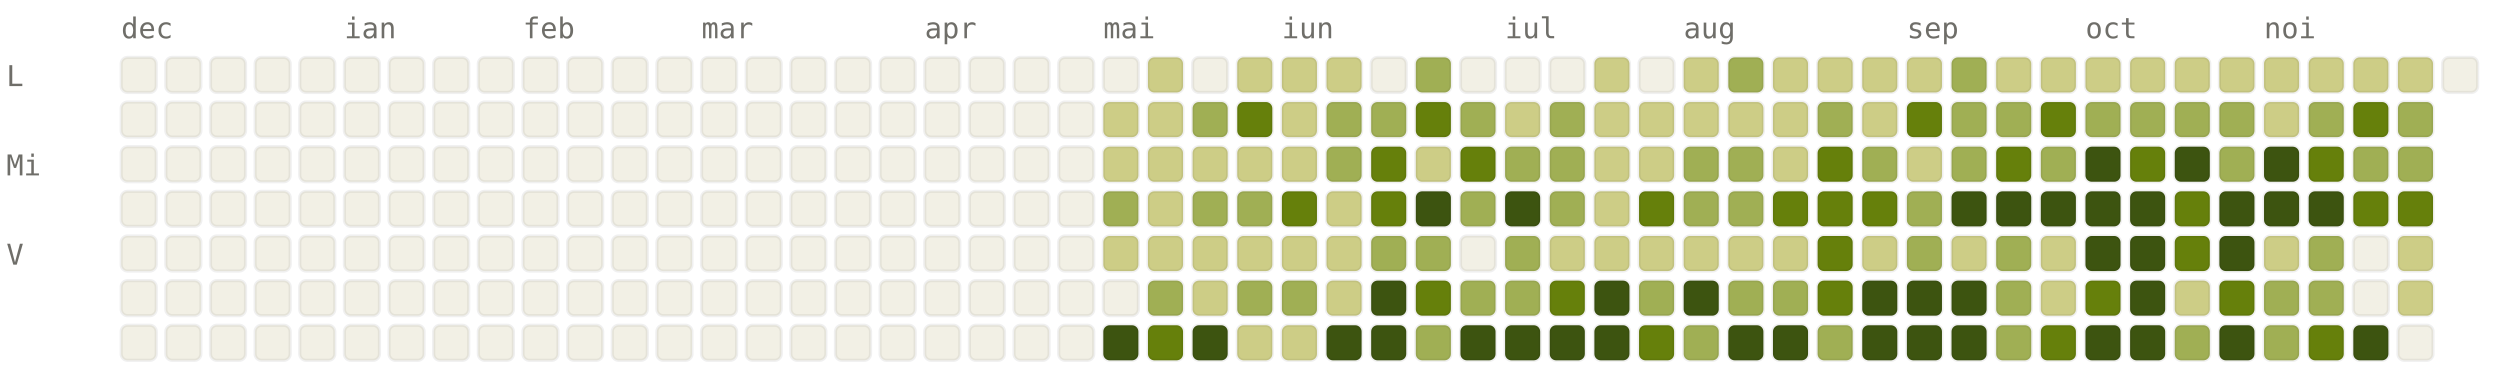
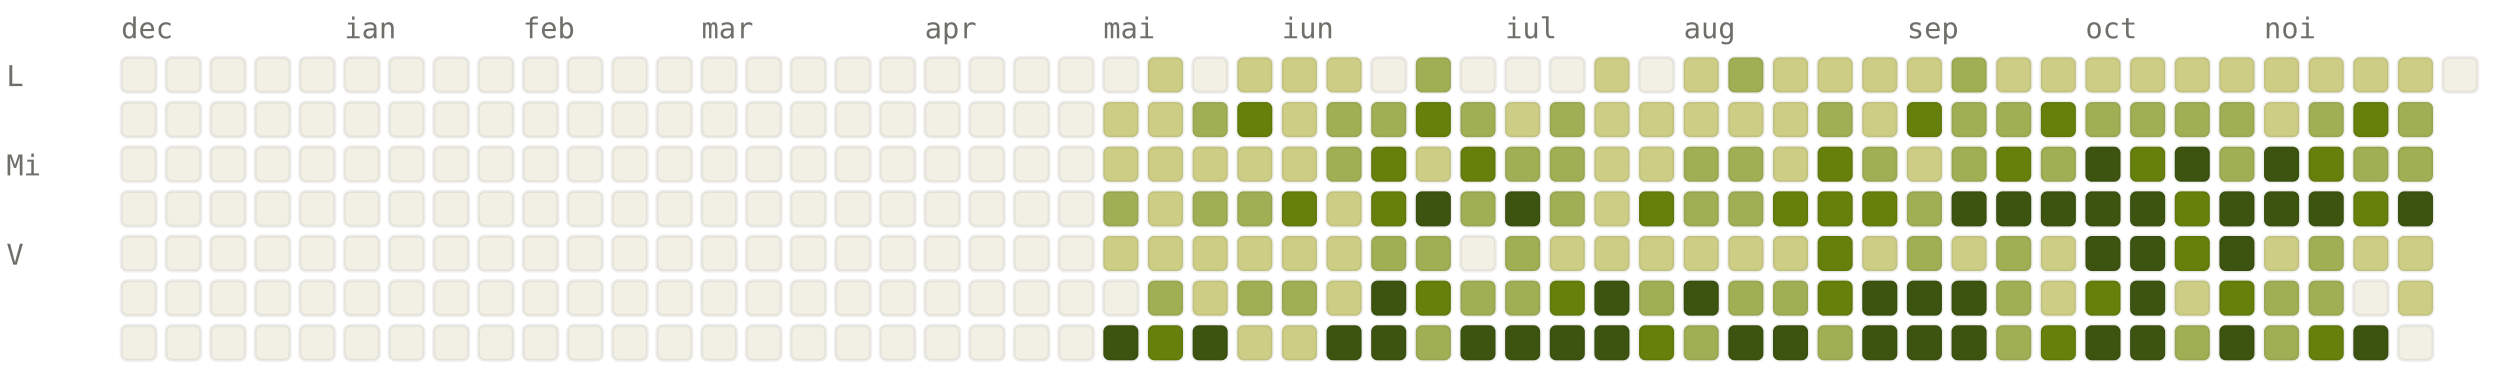
<svg xmlns="http://www.w3.org/2000/svg" viewBox="0 0 784 120" width="784" height="120" font-family="ui-monospace, SFMono-Regular, Menlo, monospace" font-size="9">
  <style>.l0{fill:#F2F0E5;stroke:rgba(0,0,0,0.06)}.l1{fill:#CDCD86;stroke:rgba(0,0,0,0.06)}.l2{fill:#A0AF54;stroke:rgba(0,0,0,0.06)}.l3{fill:#66800B;stroke:rgba(0,0,0,0.06)}.l4{fill:#3D5410;stroke:rgba(0,0,0,0.06)}.lbl{fill:#6F6E69}@media (prefers-color-scheme: dark){.l0{fill:#1C1B1A;stroke:rgba(255,255,255,0.04)}.l1{fill:#2A3D11;stroke:rgba(255,255,255,0.04)}.l2{fill:#4D6B0E;stroke:rgba(255,255,255,0.04)}.l3{fill:#879A39;stroke:rgba(255,255,255,0.04)}.l4{fill:#CDCD86;stroke:rgba(255,255,255,0.04)}.lbl{fill:#878580}}</style>
  <text x="38" y="12" class="lbl">dec</text>
  <text x="108" y="12" class="lbl">ian</text>
  <text x="164" y="12" class="lbl">feb</text>
  <text x="220" y="12" class="lbl">mar</text>
  <text x="290" y="12" class="lbl">apr</text>
  <text x="346" y="12" class="lbl">mai</text>
  <text x="402" y="12" class="lbl">iun</text>
  <text x="472" y="12" class="lbl">iul</text>
  <text x="528" y="12" class="lbl">aug</text>
  <text x="598" y="12" class="lbl">sep</text>
  <text x="654" y="12" class="lbl">oct</text>
  <text x="710" y="12" class="lbl">noi</text>
  <text x="2" y="27" class="lbl">L</text>
  <text x="2" y="55" class="lbl">Mi</text>
  <text x="2" y="83" class="lbl">V</text>
  <rect x="38" y="18" width="11" height="11" rx="2" ry="2" class="l0" />
  <rect x="38" y="32" width="11" height="11" rx="2" ry="2" class="l0" />
  <rect x="38" y="46" width="11" height="11" rx="2" ry="2" class="l0" />
  <rect x="38" y="60" width="11" height="11" rx="2" ry="2" class="l0" />
  <rect x="38" y="74" width="11" height="11" rx="2" ry="2" class="l0" />
  <rect x="38" y="88" width="11" height="11" rx="2" ry="2" class="l0" />
  <rect x="38" y="102" width="11" height="11" rx="2" ry="2" class="l0" />
  <rect x="52" y="18" width="11" height="11" rx="2" ry="2" class="l0" />
  <rect x="52" y="32" width="11" height="11" rx="2" ry="2" class="l0" />
  <rect x="52" y="46" width="11" height="11" rx="2" ry="2" class="l0" />
  <rect x="52" y="60" width="11" height="11" rx="2" ry="2" class="l0" />
  <rect x="52" y="74" width="11" height="11" rx="2" ry="2" class="l0" />
  <rect x="52" y="88" width="11" height="11" rx="2" ry="2" class="l0" />
  <rect x="52" y="102" width="11" height="11" rx="2" ry="2" class="l0" />
  <rect x="66" y="18" width="11" height="11" rx="2" ry="2" class="l0" />
  <rect x="66" y="32" width="11" height="11" rx="2" ry="2" class="l0" />
  <rect x="66" y="46" width="11" height="11" rx="2" ry="2" class="l0" />
  <rect x="66" y="60" width="11" height="11" rx="2" ry="2" class="l0" />
  <rect x="66" y="74" width="11" height="11" rx="2" ry="2" class="l0" />
  <rect x="66" y="88" width="11" height="11" rx="2" ry="2" class="l0" />
  <rect x="66" y="102" width="11" height="11" rx="2" ry="2" class="l0" />
  <rect x="80" y="18" width="11" height="11" rx="2" ry="2" class="l0" />
  <rect x="80" y="32" width="11" height="11" rx="2" ry="2" class="l0" />
  <rect x="80" y="46" width="11" height="11" rx="2" ry="2" class="l0" />
  <rect x="80" y="60" width="11" height="11" rx="2" ry="2" class="l0" />
  <rect x="80" y="74" width="11" height="11" rx="2" ry="2" class="l0" />
  <rect x="80" y="88" width="11" height="11" rx="2" ry="2" class="l0" />
  <rect x="80" y="102" width="11" height="11" rx="2" ry="2" class="l0" />
  <rect x="94" y="18" width="11" height="11" rx="2" ry="2" class="l0" />
  <rect x="94" y="32" width="11" height="11" rx="2" ry="2" class="l0" />
  <rect x="94" y="46" width="11" height="11" rx="2" ry="2" class="l0" />
  <rect x="94" y="60" width="11" height="11" rx="2" ry="2" class="l0" />
  <rect x="94" y="74" width="11" height="11" rx="2" ry="2" class="l0" />
  <rect x="94" y="88" width="11" height="11" rx="2" ry="2" class="l0" />
  <rect x="94" y="102" width="11" height="11" rx="2" ry="2" class="l0" />
  <rect x="108" y="18" width="11" height="11" rx="2" ry="2" class="l0" />
  <rect x="108" y="32" width="11" height="11" rx="2" ry="2" class="l0" />
  <rect x="108" y="46" width="11" height="11" rx="2" ry="2" class="l0" />
  <rect x="108" y="60" width="11" height="11" rx="2" ry="2" class="l0" />
  <rect x="108" y="74" width="11" height="11" rx="2" ry="2" class="l0" />
  <rect x="108" y="88" width="11" height="11" rx="2" ry="2" class="l0" />
  <rect x="108" y="102" width="11" height="11" rx="2" ry="2" class="l0" />
  <rect x="122" y="18" width="11" height="11" rx="2" ry="2" class="l0" />
  <rect x="122" y="32" width="11" height="11" rx="2" ry="2" class="l0" />
  <rect x="122" y="46" width="11" height="11" rx="2" ry="2" class="l0" />
  <rect x="122" y="60" width="11" height="11" rx="2" ry="2" class="l0" />
  <rect x="122" y="74" width="11" height="11" rx="2" ry="2" class="l0" />
  <rect x="122" y="88" width="11" height="11" rx="2" ry="2" class="l0" />
  <rect x="122" y="102" width="11" height="11" rx="2" ry="2" class="l0" />
  <rect x="136" y="18" width="11" height="11" rx="2" ry="2" class="l0" />
  <rect x="136" y="32" width="11" height="11" rx="2" ry="2" class="l0" />
  <rect x="136" y="46" width="11" height="11" rx="2" ry="2" class="l0" />
  <rect x="136" y="60" width="11" height="11" rx="2" ry="2" class="l0" />
  <rect x="136" y="74" width="11" height="11" rx="2" ry="2" class="l0" />
  <rect x="136" y="88" width="11" height="11" rx="2" ry="2" class="l0" />
  <rect x="136" y="102" width="11" height="11" rx="2" ry="2" class="l0" />
  <rect x="150" y="18" width="11" height="11" rx="2" ry="2" class="l0" />
  <rect x="150" y="32" width="11" height="11" rx="2" ry="2" class="l0" />
  <rect x="150" y="46" width="11" height="11" rx="2" ry="2" class="l0" />
  <rect x="150" y="60" width="11" height="11" rx="2" ry="2" class="l0" />
  <rect x="150" y="74" width="11" height="11" rx="2" ry="2" class="l0" />
  <rect x="150" y="88" width="11" height="11" rx="2" ry="2" class="l0" />
  <rect x="150" y="102" width="11" height="11" rx="2" ry="2" class="l0" />
  <rect x="164" y="18" width="11" height="11" rx="2" ry="2" class="l0" />
  <rect x="164" y="32" width="11" height="11" rx="2" ry="2" class="l0" />
  <rect x="164" y="46" width="11" height="11" rx="2" ry="2" class="l0" />
  <rect x="164" y="60" width="11" height="11" rx="2" ry="2" class="l0" />
  <rect x="164" y="74" width="11" height="11" rx="2" ry="2" class="l0" />
  <rect x="164" y="88" width="11" height="11" rx="2" ry="2" class="l0" />
  <rect x="164" y="102" width="11" height="11" rx="2" ry="2" class="l0" />
  <rect x="178" y="18" width="11" height="11" rx="2" ry="2" class="l0" />
  <rect x="178" y="32" width="11" height="11" rx="2" ry="2" class="l0" />
  <rect x="178" y="46" width="11" height="11" rx="2" ry="2" class="l0" />
  <rect x="178" y="60" width="11" height="11" rx="2" ry="2" class="l0" />
  <rect x="178" y="74" width="11" height="11" rx="2" ry="2" class="l0" />
  <rect x="178" y="88" width="11" height="11" rx="2" ry="2" class="l0" />
  <rect x="178" y="102" width="11" height="11" rx="2" ry="2" class="l0" />
  <rect x="192" y="18" width="11" height="11" rx="2" ry="2" class="l0" />
  <rect x="192" y="32" width="11" height="11" rx="2" ry="2" class="l0" />
  <rect x="192" y="46" width="11" height="11" rx="2" ry="2" class="l0" />
  <rect x="192" y="60" width="11" height="11" rx="2" ry="2" class="l0" />
  <rect x="192" y="74" width="11" height="11" rx="2" ry="2" class="l0" />
  <rect x="192" y="88" width="11" height="11" rx="2" ry="2" class="l0" />
  <rect x="192" y="102" width="11" height="11" rx="2" ry="2" class="l0" />
  <rect x="206" y="18" width="11" height="11" rx="2" ry="2" class="l0" />
  <rect x="206" y="32" width="11" height="11" rx="2" ry="2" class="l0" />
  <rect x="206" y="46" width="11" height="11" rx="2" ry="2" class="l0" />
  <rect x="206" y="60" width="11" height="11" rx="2" ry="2" class="l0" />
  <rect x="206" y="74" width="11" height="11" rx="2" ry="2" class="l0" />
  <rect x="206" y="88" width="11" height="11" rx="2" ry="2" class="l0" />
  <rect x="206" y="102" width="11" height="11" rx="2" ry="2" class="l0" />
  <rect x="220" y="18" width="11" height="11" rx="2" ry="2" class="l0" />
  <rect x="220" y="32" width="11" height="11" rx="2" ry="2" class="l0" />
  <rect x="220" y="46" width="11" height="11" rx="2" ry="2" class="l0" />
  <rect x="220" y="60" width="11" height="11" rx="2" ry="2" class="l0" />
  <rect x="220" y="74" width="11" height="11" rx="2" ry="2" class="l0" />
  <rect x="220" y="88" width="11" height="11" rx="2" ry="2" class="l0" />
  <rect x="220" y="102" width="11" height="11" rx="2" ry="2" class="l0" />
  <rect x="234" y="18" width="11" height="11" rx="2" ry="2" class="l0" />
  <rect x="234" y="32" width="11" height="11" rx="2" ry="2" class="l0" />
  <rect x="234" y="46" width="11" height="11" rx="2" ry="2" class="l0" />
  <rect x="234" y="60" width="11" height="11" rx="2" ry="2" class="l0" />
  <rect x="234" y="74" width="11" height="11" rx="2" ry="2" class="l0" />
  <rect x="234" y="88" width="11" height="11" rx="2" ry="2" class="l0" />
  <rect x="234" y="102" width="11" height="11" rx="2" ry="2" class="l0" />
  <rect x="248" y="18" width="11" height="11" rx="2" ry="2" class="l0" />
  <rect x="248" y="32" width="11" height="11" rx="2" ry="2" class="l0" />
  <rect x="248" y="46" width="11" height="11" rx="2" ry="2" class="l0" />
  <rect x="248" y="60" width="11" height="11" rx="2" ry="2" class="l0" />
  <rect x="248" y="74" width="11" height="11" rx="2" ry="2" class="l0" />
  <rect x="248" y="88" width="11" height="11" rx="2" ry="2" class="l0" />
  <rect x="248" y="102" width="11" height="11" rx="2" ry="2" class="l0" />
  <rect x="262" y="18" width="11" height="11" rx="2" ry="2" class="l0" />
  <rect x="262" y="32" width="11" height="11" rx="2" ry="2" class="l0" />
  <rect x="262" y="46" width="11" height="11" rx="2" ry="2" class="l0" />
  <rect x="262" y="60" width="11" height="11" rx="2" ry="2" class="l0" />
  <rect x="262" y="74" width="11" height="11" rx="2" ry="2" class="l0" />
  <rect x="262" y="88" width="11" height="11" rx="2" ry="2" class="l0" />
  <rect x="262" y="102" width="11" height="11" rx="2" ry="2" class="l0" />
  <rect x="276" y="18" width="11" height="11" rx="2" ry="2" class="l0" />
  <rect x="276" y="32" width="11" height="11" rx="2" ry="2" class="l0" />
  <rect x="276" y="46" width="11" height="11" rx="2" ry="2" class="l0" />
  <rect x="276" y="60" width="11" height="11" rx="2" ry="2" class="l0" />
  <rect x="276" y="74" width="11" height="11" rx="2" ry="2" class="l0" />
  <rect x="276" y="88" width="11" height="11" rx="2" ry="2" class="l0" />
  <rect x="276" y="102" width="11" height="11" rx="2" ry="2" class="l0" />
  <rect x="290" y="18" width="11" height="11" rx="2" ry="2" class="l0" />
  <rect x="290" y="32" width="11" height="11" rx="2" ry="2" class="l0" />
  <rect x="290" y="46" width="11" height="11" rx="2" ry="2" class="l0" />
  <rect x="290" y="60" width="11" height="11" rx="2" ry="2" class="l0" />
  <rect x="290" y="74" width="11" height="11" rx="2" ry="2" class="l0" />
  <rect x="290" y="88" width="11" height="11" rx="2" ry="2" class="l0" />
  <rect x="290" y="102" width="11" height="11" rx="2" ry="2" class="l0" />
  <rect x="304" y="18" width="11" height="11" rx="2" ry="2" class="l0" />
  <rect x="304" y="32" width="11" height="11" rx="2" ry="2" class="l0" />
  <rect x="304" y="46" width="11" height="11" rx="2" ry="2" class="l0" />
  <rect x="304" y="60" width="11" height="11" rx="2" ry="2" class="l0" />
  <rect x="304" y="74" width="11" height="11" rx="2" ry="2" class="l0" />
  <rect x="304" y="88" width="11" height="11" rx="2" ry="2" class="l0" />
  <rect x="304" y="102" width="11" height="11" rx="2" ry="2" class="l0" />
  <rect x="318" y="18" width="11" height="11" rx="2" ry="2" class="l0" />
  <rect x="318" y="32" width="11" height="11" rx="2" ry="2" class="l0" />
  <rect x="318" y="46" width="11" height="11" rx="2" ry="2" class="l0" />
  <rect x="318" y="60" width="11" height="11" rx="2" ry="2" class="l0" />
  <rect x="318" y="74" width="11" height="11" rx="2" ry="2" class="l0" />
  <rect x="318" y="88" width="11" height="11" rx="2" ry="2" class="l0" />
  <rect x="318" y="102" width="11" height="11" rx="2" ry="2" class="l0" />
  <rect x="332" y="18" width="11" height="11" rx="2" ry="2" class="l0" />
  <rect x="332" y="32" width="11" height="11" rx="2" ry="2" class="l0" />
  <rect x="332" y="46" width="11" height="11" rx="2" ry="2" class="l0" />
  <rect x="332" y="60" width="11" height="11" rx="2" ry="2" class="l0" />
  <rect x="332" y="74" width="11" height="11" rx="2" ry="2" class="l0" />
  <rect x="332" y="88" width="11" height="11" rx="2" ry="2" class="l0" />
  <rect x="332" y="102" width="11" height="11" rx="2" ry="2" class="l0" />
  <rect x="346" y="18" width="11" height="11" rx="2" ry="2" class="l0" />
  <rect x="346" y="32" width="11" height="11" rx="2" ry="2" class="l1" />
  <rect x="346" y="46" width="11" height="11" rx="2" ry="2" class="l1" />
  <rect x="346" y="60" width="11" height="11" rx="2" ry="2" class="l2" />
  <rect x="346" y="74" width="11" height="11" rx="2" ry="2" class="l1" />
  <rect x="346" y="88" width="11" height="11" rx="2" ry="2" class="l0" />
  <rect x="346" y="102" width="11" height="11" rx="2" ry="2" class="l4" />
  <rect x="360" y="18" width="11" height="11" rx="2" ry="2" class="l1" />
  <rect x="360" y="32" width="11" height="11" rx="2" ry="2" class="l1" />
  <rect x="360" y="46" width="11" height="11" rx="2" ry="2" class="l1" />
  <rect x="360" y="60" width="11" height="11" rx="2" ry="2" class="l1" />
  <rect x="360" y="74" width="11" height="11" rx="2" ry="2" class="l1" />
  <rect x="360" y="88" width="11" height="11" rx="2" ry="2" class="l2" />
  <rect x="360" y="102" width="11" height="11" rx="2" ry="2" class="l3" />
  <rect x="374" y="18" width="11" height="11" rx="2" ry="2" class="l0" />
  <rect x="374" y="32" width="11" height="11" rx="2" ry="2" class="l2" />
  <rect x="374" y="46" width="11" height="11" rx="2" ry="2" class="l1" />
  <rect x="374" y="60" width="11" height="11" rx="2" ry="2" class="l2" />
  <rect x="374" y="74" width="11" height="11" rx="2" ry="2" class="l1" />
  <rect x="374" y="88" width="11" height="11" rx="2" ry="2" class="l1" />
  <rect x="374" y="102" width="11" height="11" rx="2" ry="2" class="l4" />
  <rect x="388" y="18" width="11" height="11" rx="2" ry="2" class="l1" />
  <rect x="388" y="32" width="11" height="11" rx="2" ry="2" class="l3" />
  <rect x="388" y="46" width="11" height="11" rx="2" ry="2" class="l1" />
  <rect x="388" y="60" width="11" height="11" rx="2" ry="2" class="l2" />
  <rect x="388" y="74" width="11" height="11" rx="2" ry="2" class="l1" />
  <rect x="388" y="88" width="11" height="11" rx="2" ry="2" class="l2" />
  <rect x="388" y="102" width="11" height="11" rx="2" ry="2" class="l1" />
  <rect x="402" y="18" width="11" height="11" rx="2" ry="2" class="l1" />
  <rect x="402" y="32" width="11" height="11" rx="2" ry="2" class="l1" />
  <rect x="402" y="46" width="11" height="11" rx="2" ry="2" class="l1" />
  <rect x="402" y="60" width="11" height="11" rx="2" ry="2" class="l3" />
  <rect x="402" y="74" width="11" height="11" rx="2" ry="2" class="l1" />
  <rect x="402" y="88" width="11" height="11" rx="2" ry="2" class="l2" />
  <rect x="402" y="102" width="11" height="11" rx="2" ry="2" class="l1" />
  <rect x="416" y="18" width="11" height="11" rx="2" ry="2" class="l1" />
  <rect x="416" y="32" width="11" height="11" rx="2" ry="2" class="l2" />
  <rect x="416" y="46" width="11" height="11" rx="2" ry="2" class="l2" />
  <rect x="416" y="60" width="11" height="11" rx="2" ry="2" class="l1" />
  <rect x="416" y="74" width="11" height="11" rx="2" ry="2" class="l1" />
  <rect x="416" y="88" width="11" height="11" rx="2" ry="2" class="l1" />
  <rect x="416" y="102" width="11" height="11" rx="2" ry="2" class="l4" />
  <rect x="430" y="18" width="11" height="11" rx="2" ry="2" class="l0" />
  <rect x="430" y="32" width="11" height="11" rx="2" ry="2" class="l2" />
  <rect x="430" y="46" width="11" height="11" rx="2" ry="2" class="l3" />
  <rect x="430" y="60" width="11" height="11" rx="2" ry="2" class="l3" />
  <rect x="430" y="74" width="11" height="11" rx="2" ry="2" class="l2" />
  <rect x="430" y="88" width="11" height="11" rx="2" ry="2" class="l4" />
  <rect x="430" y="102" width="11" height="11" rx="2" ry="2" class="l4" />
  <rect x="444" y="18" width="11" height="11" rx="2" ry="2" class="l2" />
  <rect x="444" y="32" width="11" height="11" rx="2" ry="2" class="l3" />
  <rect x="444" y="46" width="11" height="11" rx="2" ry="2" class="l1" />
  <rect x="444" y="60" width="11" height="11" rx="2" ry="2" class="l4" />
  <rect x="444" y="74" width="11" height="11" rx="2" ry="2" class="l2" />
  <rect x="444" y="88" width="11" height="11" rx="2" ry="2" class="l3" />
  <rect x="444" y="102" width="11" height="11" rx="2" ry="2" class="l2" />
  <rect x="458" y="18" width="11" height="11" rx="2" ry="2" class="l0" />
  <rect x="458" y="32" width="11" height="11" rx="2" ry="2" class="l2" />
  <rect x="458" y="46" width="11" height="11" rx="2" ry="2" class="l3" />
  <rect x="458" y="60" width="11" height="11" rx="2" ry="2" class="l2" />
  <rect x="458" y="74" width="11" height="11" rx="2" ry="2" class="l0" />
  <rect x="458" y="88" width="11" height="11" rx="2" ry="2" class="l2" />
  <rect x="458" y="102" width="11" height="11" rx="2" ry="2" class="l4" />
  <rect x="472" y="18" width="11" height="11" rx="2" ry="2" class="l0" />
  <rect x="472" y="32" width="11" height="11" rx="2" ry="2" class="l1" />
  <rect x="472" y="46" width="11" height="11" rx="2" ry="2" class="l2" />
  <rect x="472" y="60" width="11" height="11" rx="2" ry="2" class="l4" />
  <rect x="472" y="74" width="11" height="11" rx="2" ry="2" class="l2" />
  <rect x="472" y="88" width="11" height="11" rx="2" ry="2" class="l2" />
  <rect x="472" y="102" width="11" height="11" rx="2" ry="2" class="l4" />
  <rect x="486" y="18" width="11" height="11" rx="2" ry="2" class="l0" />
  <rect x="486" y="32" width="11" height="11" rx="2" ry="2" class="l2" />
  <rect x="486" y="46" width="11" height="11" rx="2" ry="2" class="l2" />
  <rect x="486" y="60" width="11" height="11" rx="2" ry="2" class="l2" />
  <rect x="486" y="74" width="11" height="11" rx="2" ry="2" class="l1" />
  <rect x="486" y="88" width="11" height="11" rx="2" ry="2" class="l3" />
  <rect x="486" y="102" width="11" height="11" rx="2" ry="2" class="l4" />
  <rect x="500" y="18" width="11" height="11" rx="2" ry="2" class="l1" />
  <rect x="500" y="32" width="11" height="11" rx="2" ry="2" class="l1" />
  <rect x="500" y="46" width="11" height="11" rx="2" ry="2" class="l1" />
  <rect x="500" y="60" width="11" height="11" rx="2" ry="2" class="l1" />
  <rect x="500" y="74" width="11" height="11" rx="2" ry="2" class="l1" />
  <rect x="500" y="88" width="11" height="11" rx="2" ry="2" class="l4" />
  <rect x="500" y="102" width="11" height="11" rx="2" ry="2" class="l4" />
  <rect x="514" y="18" width="11" height="11" rx="2" ry="2" class="l0" />
  <rect x="514" y="32" width="11" height="11" rx="2" ry="2" class="l1" />
  <rect x="514" y="46" width="11" height="11" rx="2" ry="2" class="l1" />
  <rect x="514" y="60" width="11" height="11" rx="2" ry="2" class="l3" />
  <rect x="514" y="74" width="11" height="11" rx="2" ry="2" class="l1" />
  <rect x="514" y="88" width="11" height="11" rx="2" ry="2" class="l2" />
  <rect x="514" y="102" width="11" height="11" rx="2" ry="2" class="l3" />
  <rect x="528" y="18" width="11" height="11" rx="2" ry="2" class="l1" />
  <rect x="528" y="32" width="11" height="11" rx="2" ry="2" class="l1" />
  <rect x="528" y="46" width="11" height="11" rx="2" ry="2" class="l2" />
  <rect x="528" y="60" width="11" height="11" rx="2" ry="2" class="l2" />
  <rect x="528" y="74" width="11" height="11" rx="2" ry="2" class="l1" />
  <rect x="528" y="88" width="11" height="11" rx="2" ry="2" class="l4" />
  <rect x="528" y="102" width="11" height="11" rx="2" ry="2" class="l2" />
  <rect x="542" y="18" width="11" height="11" rx="2" ry="2" class="l2" />
  <rect x="542" y="32" width="11" height="11" rx="2" ry="2" class="l1" />
  <rect x="542" y="46" width="11" height="11" rx="2" ry="2" class="l2" />
  <rect x="542" y="60" width="11" height="11" rx="2" ry="2" class="l2" />
  <rect x="542" y="74" width="11" height="11" rx="2" ry="2" class="l1" />
  <rect x="542" y="88" width="11" height="11" rx="2" ry="2" class="l2" />
  <rect x="542" y="102" width="11" height="11" rx="2" ry="2" class="l4" />
  <rect x="556" y="18" width="11" height="11" rx="2" ry="2" class="l1" />
  <rect x="556" y="32" width="11" height="11" rx="2" ry="2" class="l1" />
  <rect x="556" y="46" width="11" height="11" rx="2" ry="2" class="l1" />
  <rect x="556" y="60" width="11" height="11" rx="2" ry="2" class="l3" />
  <rect x="556" y="74" width="11" height="11" rx="2" ry="2" class="l1" />
  <rect x="556" y="88" width="11" height="11" rx="2" ry="2" class="l2" />
  <rect x="556" y="102" width="11" height="11" rx="2" ry="2" class="l4" />
  <rect x="570" y="18" width="11" height="11" rx="2" ry="2" class="l1" />
  <rect x="570" y="32" width="11" height="11" rx="2" ry="2" class="l2" />
  <rect x="570" y="46" width="11" height="11" rx="2" ry="2" class="l3" />
  <rect x="570" y="60" width="11" height="11" rx="2" ry="2" class="l3" />
  <rect x="570" y="74" width="11" height="11" rx="2" ry="2" class="l3" />
  <rect x="570" y="88" width="11" height="11" rx="2" ry="2" class="l3" />
  <rect x="570" y="102" width="11" height="11" rx="2" ry="2" class="l2" />
  <rect x="584" y="18" width="11" height="11" rx="2" ry="2" class="l1" />
  <rect x="584" y="32" width="11" height="11" rx="2" ry="2" class="l1" />
  <rect x="584" y="46" width="11" height="11" rx="2" ry="2" class="l2" />
  <rect x="584" y="60" width="11" height="11" rx="2" ry="2" class="l3" />
  <rect x="584" y="74" width="11" height="11" rx="2" ry="2" class="l1" />
  <rect x="584" y="88" width="11" height="11" rx="2" ry="2" class="l4" />
  <rect x="584" y="102" width="11" height="11" rx="2" ry="2" class="l4" />
  <rect x="598" y="18" width="11" height="11" rx="2" ry="2" class="l1" />
  <rect x="598" y="32" width="11" height="11" rx="2" ry="2" class="l3" />
  <rect x="598" y="46" width="11" height="11" rx="2" ry="2" class="l1" />
  <rect x="598" y="60" width="11" height="11" rx="2" ry="2" class="l2" />
  <rect x="598" y="74" width="11" height="11" rx="2" ry="2" class="l2" />
  <rect x="598" y="88" width="11" height="11" rx="2" ry="2" class="l4" />
  <rect x="598" y="102" width="11" height="11" rx="2" ry="2" class="l4" />
  <rect x="612" y="18" width="11" height="11" rx="2" ry="2" class="l2" />
  <rect x="612" y="32" width="11" height="11" rx="2" ry="2" class="l2" />
  <rect x="612" y="46" width="11" height="11" rx="2" ry="2" class="l2" />
  <rect x="612" y="60" width="11" height="11" rx="2" ry="2" class="l4" />
  <rect x="612" y="74" width="11" height="11" rx="2" ry="2" class="l1" />
  <rect x="612" y="88" width="11" height="11" rx="2" ry="2" class="l4" />
  <rect x="612" y="102" width="11" height="11" rx="2" ry="2" class="l4" />
  <rect x="626" y="18" width="11" height="11" rx="2" ry="2" class="l1" />
  <rect x="626" y="32" width="11" height="11" rx="2" ry="2" class="l2" />
  <rect x="626" y="46" width="11" height="11" rx="2" ry="2" class="l3" />
  <rect x="626" y="60" width="11" height="11" rx="2" ry="2" class="l4" />
  <rect x="626" y="74" width="11" height="11" rx="2" ry="2" class="l2" />
  <rect x="626" y="88" width="11" height="11" rx="2" ry="2" class="l2" />
  <rect x="626" y="102" width="11" height="11" rx="2" ry="2" class="l2" />
  <rect x="640" y="18" width="11" height="11" rx="2" ry="2" class="l1" />
  <rect x="640" y="32" width="11" height="11" rx="2" ry="2" class="l3" />
  <rect x="640" y="46" width="11" height="11" rx="2" ry="2" class="l2" />
  <rect x="640" y="60" width="11" height="11" rx="2" ry="2" class="l4" />
  <rect x="640" y="74" width="11" height="11" rx="2" ry="2" class="l1" />
  <rect x="640" y="88" width="11" height="11" rx="2" ry="2" class="l1" />
  <rect x="640" y="102" width="11" height="11" rx="2" ry="2" class="l3" />
  <rect x="654" y="18" width="11" height="11" rx="2" ry="2" class="l1" />
  <rect x="654" y="32" width="11" height="11" rx="2" ry="2" class="l2" />
  <rect x="654" y="46" width="11" height="11" rx="2" ry="2" class="l4" />
  <rect x="654" y="60" width="11" height="11" rx="2" ry="2" class="l4" />
  <rect x="654" y="74" width="11" height="11" rx="2" ry="2" class="l4" />
  <rect x="654" y="88" width="11" height="11" rx="2" ry="2" class="l3" />
  <rect x="654" y="102" width="11" height="11" rx="2" ry="2" class="l4" />
  <rect x="668" y="18" width="11" height="11" rx="2" ry="2" class="l1" />
  <rect x="668" y="32" width="11" height="11" rx="2" ry="2" class="l2" />
  <rect x="668" y="46" width="11" height="11" rx="2" ry="2" class="l3" />
  <rect x="668" y="60" width="11" height="11" rx="2" ry="2" class="l4" />
  <rect x="668" y="74" width="11" height="11" rx="2" ry="2" class="l4" />
  <rect x="668" y="88" width="11" height="11" rx="2" ry="2" class="l4" />
  <rect x="668" y="102" width="11" height="11" rx="2" ry="2" class="l4" />
  <rect x="682" y="18" width="11" height="11" rx="2" ry="2" class="l1" />
  <rect x="682" y="32" width="11" height="11" rx="2" ry="2" class="l2" />
  <rect x="682" y="46" width="11" height="11" rx="2" ry="2" class="l4" />
  <rect x="682" y="60" width="11" height="11" rx="2" ry="2" class="l3" />
  <rect x="682" y="74" width="11" height="11" rx="2" ry="2" class="l3" />
  <rect x="682" y="88" width="11" height="11" rx="2" ry="2" class="l1" />
  <rect x="682" y="102" width="11" height="11" rx="2" ry="2" class="l2" />
  <rect x="696" y="18" width="11" height="11" rx="2" ry="2" class="l1" />
  <rect x="696" y="32" width="11" height="11" rx="2" ry="2" class="l2" />
  <rect x="696" y="46" width="11" height="11" rx="2" ry="2" class="l2" />
  <rect x="696" y="60" width="11" height="11" rx="2" ry="2" class="l4" />
  <rect x="696" y="74" width="11" height="11" rx="2" ry="2" class="l4" />
  <rect x="696" y="88" width="11" height="11" rx="2" ry="2" class="l3" />
  <rect x="696" y="102" width="11" height="11" rx="2" ry="2" class="l4" />
  <rect x="710" y="18" width="11" height="11" rx="2" ry="2" class="l1" />
  <rect x="710" y="32" width="11" height="11" rx="2" ry="2" class="l1" />
  <rect x="710" y="46" width="11" height="11" rx="2" ry="2" class="l4" />
  <rect x="710" y="60" width="11" height="11" rx="2" ry="2" class="l4" />
  <rect x="710" y="74" width="11" height="11" rx="2" ry="2" class="l1" />
  <rect x="710" y="88" width="11" height="11" rx="2" ry="2" class="l2" />
  <rect x="710" y="102" width="11" height="11" rx="2" ry="2" class="l2" />
  <rect x="724" y="18" width="11" height="11" rx="2" ry="2" class="l1" />
  <rect x="724" y="32" width="11" height="11" rx="2" ry="2" class="l2" />
  <rect x="724" y="46" width="11" height="11" rx="2" ry="2" class="l3" />
  <rect x="724" y="60" width="11" height="11" rx="2" ry="2" class="l4" />
  <rect x="724" y="74" width="11" height="11" rx="2" ry="2" class="l2" />
  <rect x="724" y="88" width="11" height="11" rx="2" ry="2" class="l2" />
  <rect x="724" y="102" width="11" height="11" rx="2" ry="2" class="l3" />
  <rect x="738" y="18" width="11" height="11" rx="2" ry="2" class="l1" />
  <rect x="738" y="32" width="11" height="11" rx="2" ry="2" class="l3" />
  <rect x="738" y="46" width="11" height="11" rx="2" ry="2" class="l2" />
  <rect x="738" y="60" width="11" height="11" rx="2" ry="2" class="l3" />
-   <rect x="738" y="74" width="11" height="11" rx="2" ry="2" class="l0" />
+   <rect x="738" y="74" width="11" height="11" rx="2" ry="2" class="l1" />
  <rect x="738" y="88" width="11" height="11" rx="2" ry="2" class="l0" />
  <rect x="738" y="102" width="11" height="11" rx="2" ry="2" class="l4" />
  <rect x="752" y="18" width="11" height="11" rx="2" ry="2" class="l1" />
  <rect x="752" y="32" width="11" height="11" rx="2" ry="2" class="l2" />
  <rect x="752" y="46" width="11" height="11" rx="2" ry="2" class="l2" />
-   <rect x="752" y="60" width="11" height="11" rx="2" ry="2" class="l3" />
+   <rect x="752" y="60" width="11" height="11" rx="2" ry="2" class="l4" />
  <rect x="752" y="74" width="11" height="11" rx="2" ry="2" class="l1" />
  <rect x="752" y="88" width="11" height="11" rx="2" ry="2" class="l1" />
  <rect x="752" y="102" width="11" height="11" rx="2" ry="2" class="l0" />
  <rect x="766" y="18" width="11" height="11" rx="2" ry="2" class="l0" />
</svg>
